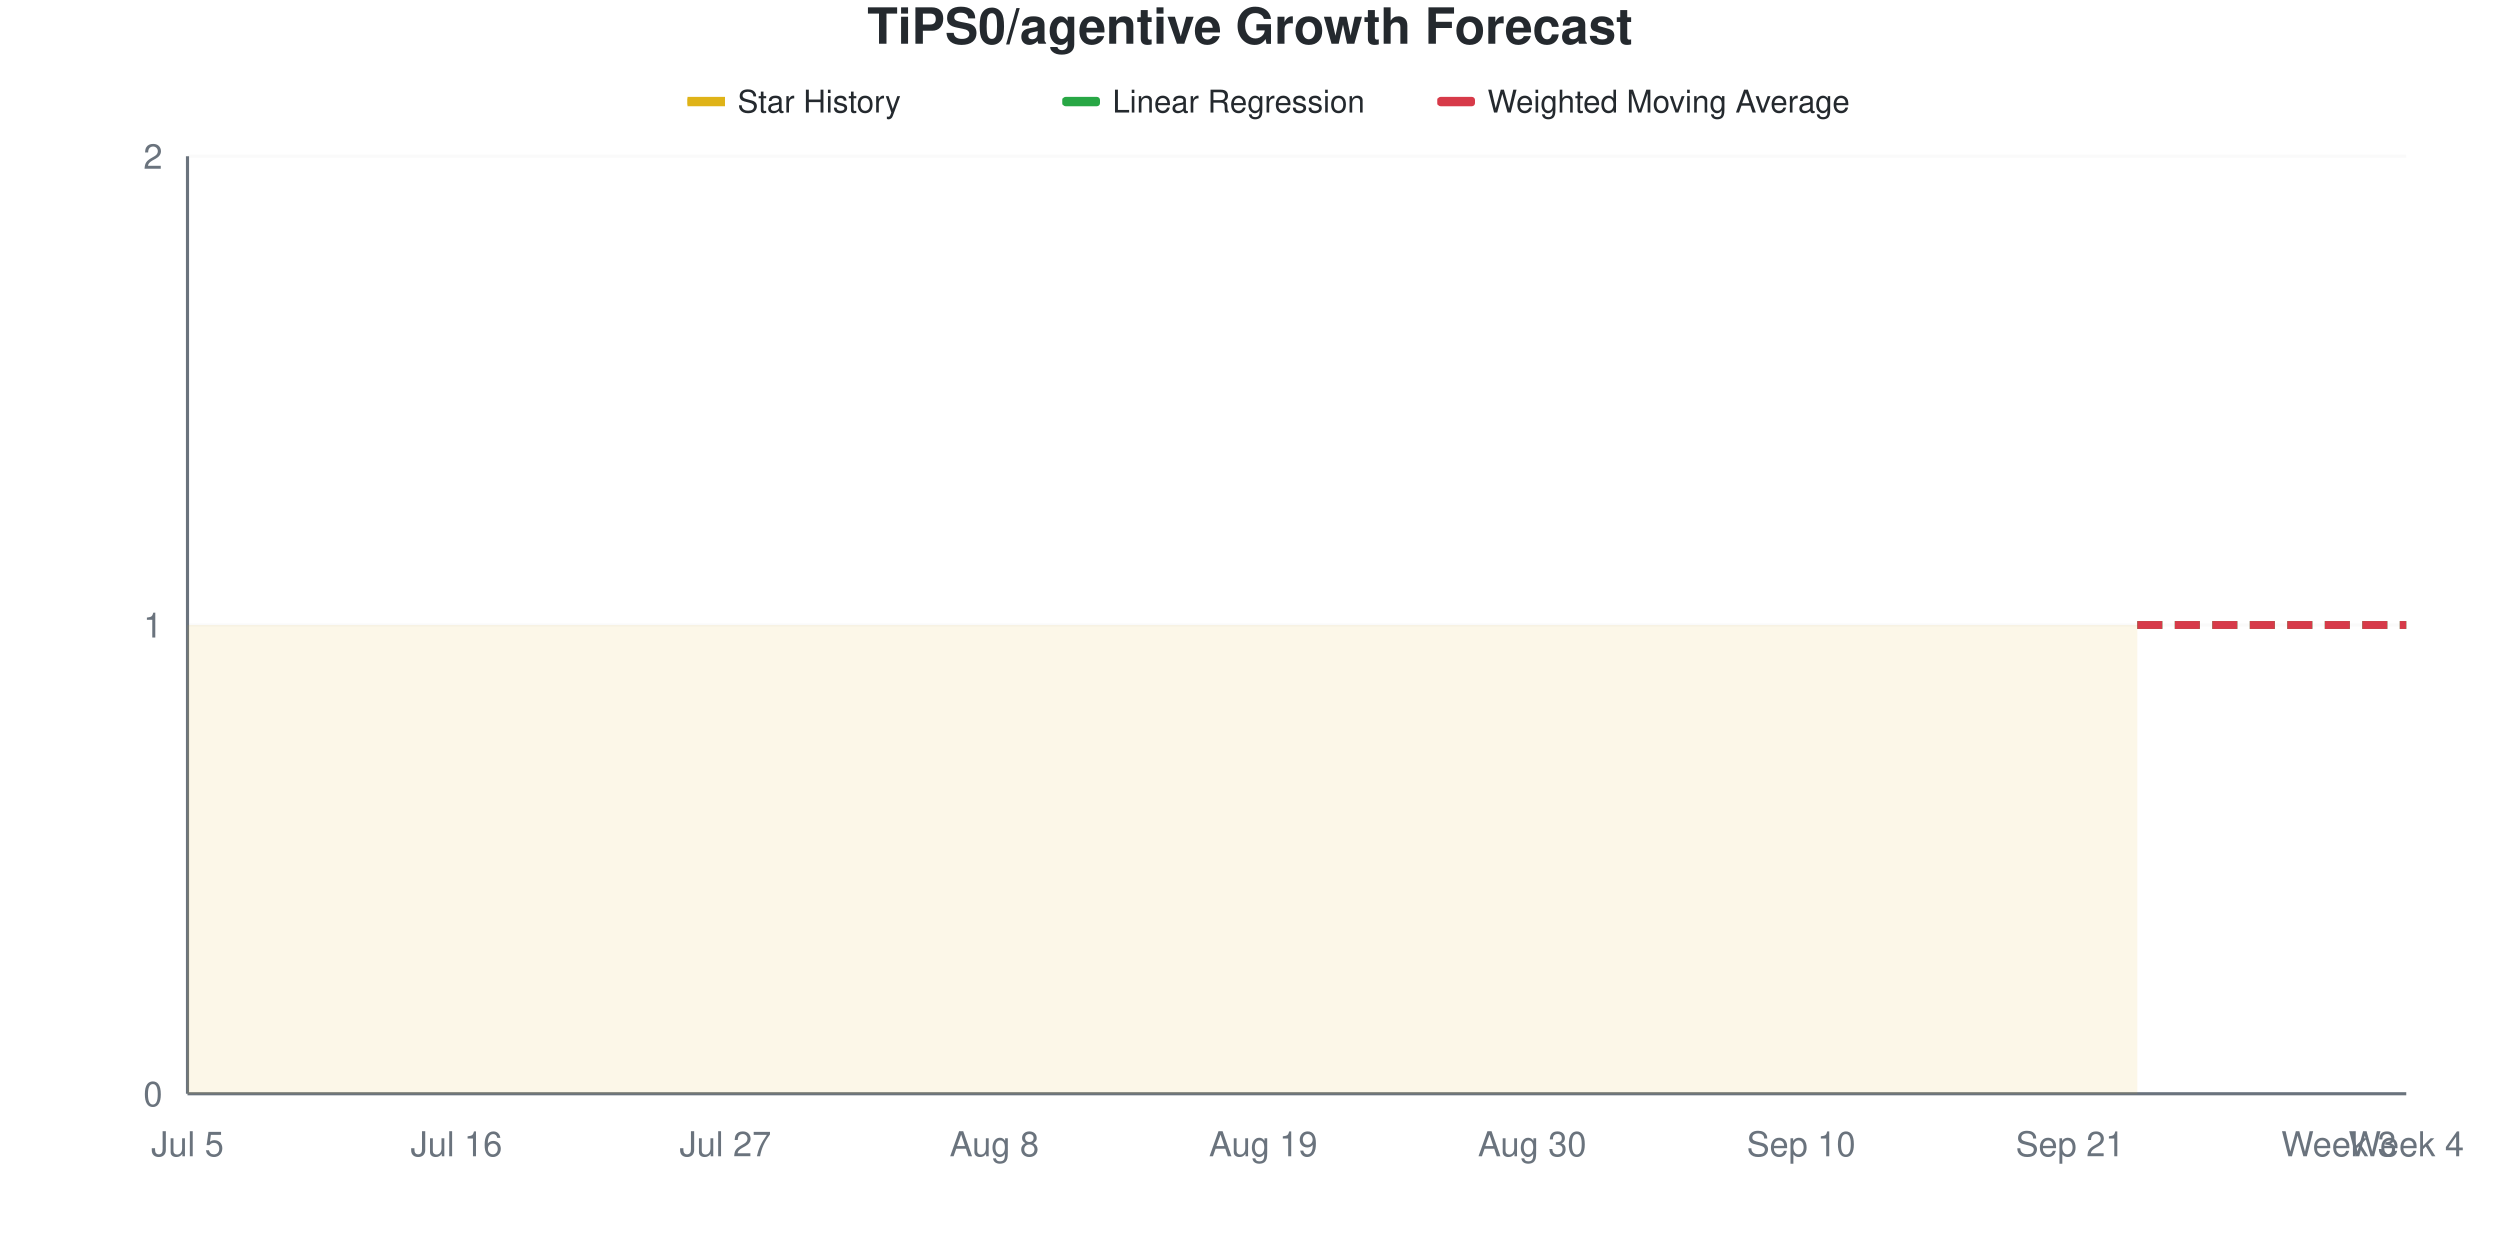
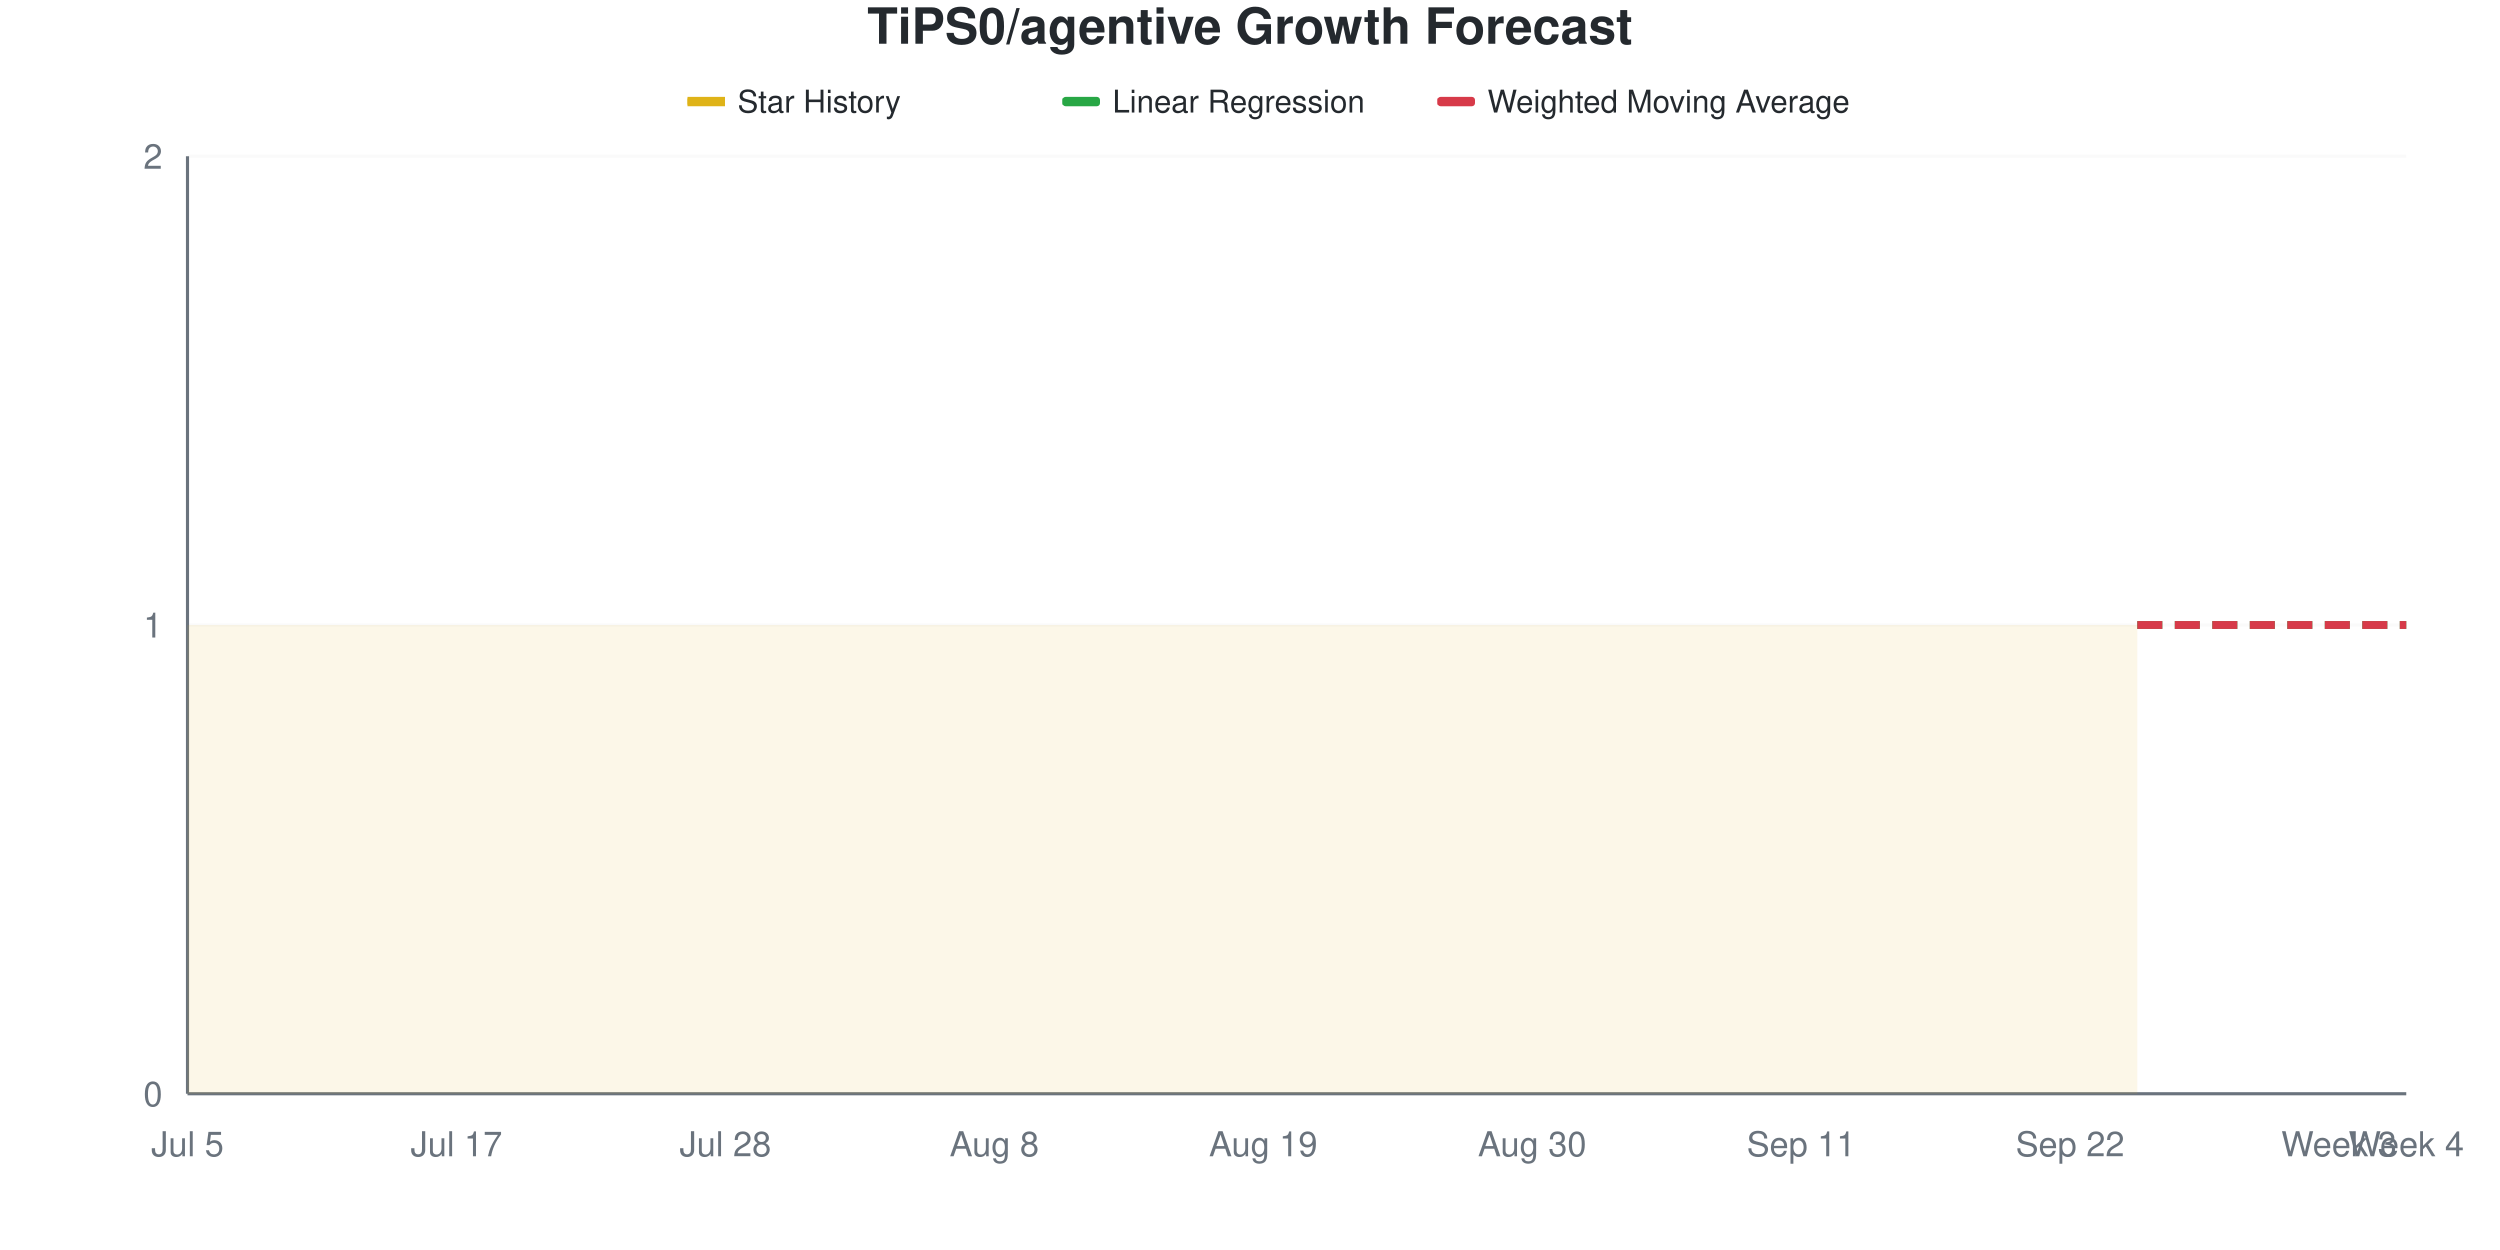
<svg xmlns="http://www.w3.org/2000/svg" viewBox="0 0 800 400" width="800" height="400">
  <style>
    @keyframes drawLine {
      to { stroke-dashoffset: 0; }
    }
    @keyframes fadeInPoint {
      from { opacity: 0; }
      to { opacity: 1; }
    }
    .data-line-0 {
      stroke-dasharray: 1161;
      stroke-dashoffset: 1161;
      animation: drawLine 2s ease-out forwards;
    }
    .data-point {
      opacity: 0;
      animation: fadeInPoint 0.5s ease-out forwards;
    }
    .chart-bg { fill: #fff; }
    .chart-text { fill: #24292e; }
    .chart-muted { fill: #6a737d; }
    .chart-grid { stroke: #eee; }
    .chart-axis { stroke: #6a737d; }
    @media (prefers-color-scheme: dark) {
      .chart-bg { fill: #0d1117; }
      .chart-text { fill: #e6edf3; }
      .chart-muted { fill: #8b949e; }
      .chart-grid { stroke: #21262d; }
      .chart-axis { stroke: #8b949e; }
    }
  </style>
  <rect width="800" height="400" class="chart-bg" />
  <text x="400" y="14" text-anchor="middle" class="chart-text" font-size="16" font-weight="bold" font-family="-apple-system, BlinkMacSystemFont, 'Segoe UI', Helvetica, Arial, sans-serif">TiPS0/agentive Growth Forecast</text>
  <g class="legend">
    <rect x="220" y="31" width="12" height="3" fill="#dfb317" />
    <line x1="220" y1="32.5" x2="232" y2="32.5" stroke="#dfb317" stroke-width="2" />
    <text x="236" y="36" class="chart-text" font-size="10" font-family="-apple-system, BlinkMacSystemFont, 'Segoe UI', Helvetica, Arial, sans-serif">Star History</text>
    <rect x="340" y="31" width="12" height="3" fill="#28a745" rx="1" />
    <line x1="340" y1="32.5" x2="352" y2="32.5" stroke="#28a745" stroke-width="2" stroke-dasharray="4,2" />
    <text x="356" y="36" class="chart-text" font-size="10" font-family="-apple-system, BlinkMacSystemFont, 'Segoe UI', Helvetica, Arial, sans-serif">Linear Regression</text>
    <rect x="460" y="31" width="12" height="3" fill="#d73a49" rx="1" />
    <line x1="460" y1="32.5" x2="472" y2="32.5" stroke="#d73a49" stroke-width="2" stroke-dasharray="4,2" />
    <text x="476" y="36" class="chart-text" font-size="10" font-family="-apple-system, BlinkMacSystemFont, 'Segoe UI', Helvetica, Arial, sans-serif">Weighted Moving Average</text>
  </g>
  <g class="grid">
    <line x1="60" y1="350" x2="770" y2="350" class="chart-grid" stroke-opacity="0.3" />
    <text x="52" y="354" text-anchor="end" class="chart-muted" font-size="11" font-family="-apple-system, BlinkMacSystemFont, 'Segoe UI', Helvetica, Arial, sans-serif">0</text>
    <line x1="60" y1="200" x2="770" y2="200" class="chart-grid" stroke-opacity="0.3" />
    <text x="52" y="204" text-anchor="end" class="chart-muted" font-size="11" font-family="-apple-system, BlinkMacSystemFont, 'Segoe UI', Helvetica, Arial, sans-serif">1</text>
    <line x1="60" y1="50" x2="770" y2="50" class="chart-grid" stroke-opacity="0.3" />
    <text x="52" y="54" text-anchor="end" class="chart-muted" font-size="11" font-family="-apple-system, BlinkMacSystemFont, 'Segoe UI', Helvetica, Arial, sans-serif">2</text>
  </g>
  <g class="milestones">
    
  </g>
  <g class="x-axis">
    <text x="60" y="370" text-anchor="middle" class="chart-muted" font-size="11" font-family="-apple-system, BlinkMacSystemFont, 'Segoe UI', Helvetica, Arial, sans-serif">Jul 5</text>
-     <text x="146.061" y="370" text-anchor="middle" class="chart-muted" font-size="11" font-family="-apple-system, BlinkMacSystemFont, 'Segoe UI', Helvetica, Arial, sans-serif">Jul 16</text>
-     <text x="232.121" y="370" text-anchor="middle" class="chart-muted" font-size="11" font-family="-apple-system, BlinkMacSystemFont, 'Segoe UI', Helvetica, Arial, sans-serif">Jul 27</text>
+     <text x="146.061" y="370" text-anchor="middle" class="chart-muted" font-size="11" font-family="-apple-system, BlinkMacSystemFont, 'Segoe UI', Helvetica, Arial, sans-serif">Jul 17</text>
+     <text x="232.121" y="370" text-anchor="middle" class="chart-muted" font-size="11" font-family="-apple-system, BlinkMacSystemFont, 'Segoe UI', Helvetica, Arial, sans-serif">Jul 28</text>
    <text x="318.182" y="370" text-anchor="middle" class="chart-muted" font-size="11" font-family="-apple-system, BlinkMacSystemFont, 'Segoe UI', Helvetica, Arial, sans-serif">Aug 8</text>
    <text x="404.242" y="370" text-anchor="middle" class="chart-muted" font-size="11" font-family="-apple-system, BlinkMacSystemFont, 'Segoe UI', Helvetica, Arial, sans-serif">Aug 19</text>
    <text x="490.303" y="370" text-anchor="middle" class="chart-muted" font-size="11" font-family="-apple-system, BlinkMacSystemFont, 'Segoe UI', Helvetica, Arial, sans-serif">Aug 30</text>
-     <text x="576.364" y="370" text-anchor="middle" class="chart-muted" font-size="11" font-family="-apple-system, BlinkMacSystemFont, 'Segoe UI', Helvetica, Arial, sans-serif">Sep 10</text>
-     <text x="662.424" y="370" text-anchor="middle" class="chart-muted" font-size="11" font-family="-apple-system, BlinkMacSystemFont, 'Segoe UI', Helvetica, Arial, sans-serif">Sep 21</text>
+     <text x="576.364" y="370" text-anchor="middle" class="chart-muted" font-size="11" font-family="-apple-system, BlinkMacSystemFont, 'Segoe UI', Helvetica, Arial, sans-serif">Sep 11</text>
+     <text x="662.424" y="370" text-anchor="middle" class="chart-muted" font-size="11" font-family="-apple-system, BlinkMacSystemFont, 'Segoe UI', Helvetica, Arial, sans-serif">Sep 22</text>
    <text x="748.485" y="370" text-anchor="middle" class="chart-muted" font-size="11" font-family="-apple-system, BlinkMacSystemFont, 'Segoe UI', Helvetica, Arial, sans-serif">Week 3</text>
    <text x="770" y="370" text-anchor="middle" class="chart-muted" font-size="11" font-family="-apple-system, BlinkMacSystemFont, 'Segoe UI', Helvetica, Arial, sans-serif">Week 4</text>
  </g>
  <line x1="60" y1="50" x2="60" y2="350" class="chart-axis" stroke-width="1" />
  <line x1="60" y1="350" x2="770" y2="350" class="chart-axis" stroke-width="1" />
  <path d="M60,350 L60,200 C67.172,200 74.343,200 81.515,200 C88.687,200 95.859,200 103.03,200 C110.202,200 117.374,200 124.545,200 C131.717,200 138.889,200 146.061,200 C153.232,200 160.404,200 167.576,200 C174.747,200 181.919,200 189.091,200 C196.263,200 203.434,200 210.606,200 C217.778,200 224.949,200 232.121,200 C239.293,200 246.465,200 253.636,200 C260.808,200 267.98,200 275.152,200 C282.323,200 289.495,200 296.667,200 C303.838,200 311.01,200 318.182,200 C325.354,200 332.525,200 339.697,200 C346.869,200 354.04,200 361.212,200 C368.384,200 375.556,200 382.727,200 C389.899,200 397.071,200 404.242,200 C411.414,200 418.586,200 425.758,200 C432.929,200 440.101,200 447.273,200 C454.444,200 461.616,200 468.788,200 C475.96,200 483.131,200 490.303,200 C497.475,200 504.646,200 511.818,200 C518.99,200 526.162,200 533.333,200 C540.505,200 547.677,200 554.848,200 C562.02,200 569.192,200 576.364,200 C583.535,200 590.707,200 597.879,200 C605.051,200 612.222,200 619.394,200 C626.566,200 633.737,200 640.909,200 C648.081,200 655.253,200 662.424,200 C669.596,200 676.768,200 683.939,200 L683.939,350 L60,350 Z" fill="#dfb317" fill-opacity="0.1" />
  <path d="M60,350 L60,200 C67.172,200 74.343,200 81.515,200 C88.687,200 95.859,200 103.03,200 C110.202,200 117.374,200 124.545,200 C131.717,200 138.889,200 146.061,200 C153.232,200 160.404,200 167.576,200 C174.747,200 181.919,200 189.091,200 C196.263,200 203.434,200 210.606,200 C217.778,200 224.949,200 232.121,200 C239.293,200 246.465,200 253.636,200 C260.808,200 267.98,200 275.152,200 C282.323,200 289.495,200 296.667,200 C303.838,200 311.01,200 318.182,200 C325.354,200 332.525,200 339.697,200 C346.869,200 354.04,200 361.212,200 C368.384,200 375.556,200 382.727,200 C389.899,200 397.071,200 404.242,200 C411.414,200 418.586,200 425.758,200 C432.929,200 440.101,200 447.273,200 C454.444,200 461.616,200 468.788,200 C475.96,200 483.131,200 490.303,200 C497.475,200 504.646,200 511.818,200 C518.99,200 526.162,200 533.333,200 C540.505,200 547.677,200 554.848,200 C562.02,200 569.192,200 576.364,200 C583.535,200 590.707,200 597.879,200 C605.051,200 612.222,200 619.394,200 C626.566,200 633.737,200 640.909,200 C648.081,200 655.253,200 662.424,200 C669.596,200 676.768,200 683.939,200" fill="none" stroke="#dfb317" stroke-width="2.5" class="data-line-0" />
  <path d="M683.939,200 C691.111,200 698.283,200 705.455,200 C712.626,200 719.798,200 726.97,200 C734.141,200 741.313,200 748.485,200 C755.657,200 762.828,200 770,200" fill="none" stroke="#28a745" stroke-width="2.5" stroke-dasharray="8,4" />
  <path d="M683.939,200 C691.111,200 698.283,200 705.455,200 C712.626,200 719.798,200 726.97,200 C734.141,200 741.313,200 748.485,200 C755.657,200 762.828,200 770,200" fill="none" stroke="#d73a49" stroke-width="2.5" stroke-dasharray="8,4" />
  <g class="points">
    <circle cx="60" cy="200" r="4" fill="#dfb317" class="data-point" style="animation-delay: 1.50s" />
    <circle cx="81.515" cy="200" r="4" fill="#dfb317" class="data-point" style="animation-delay: 1.55s" />
    <circle cx="103.03" cy="200" r="4" fill="#dfb317" class="data-point" style="animation-delay: 1.60s" />
    <circle cx="124.545" cy="200" r="4" fill="#dfb317" class="data-point" style="animation-delay: 1.65s" />
    <circle cx="146.061" cy="200" r="4" fill="#dfb317" class="data-point" style="animation-delay: 1.70s" />
    <circle cx="167.576" cy="200" r="4" fill="#dfb317" class="data-point" style="animation-delay: 1.75s" />
    <circle cx="189.091" cy="200" r="4" fill="#dfb317" class="data-point" style="animation-delay: 1.80s" />
    <circle cx="210.606" cy="200" r="4" fill="#dfb317" class="data-point" style="animation-delay: 1.85s" />
    <circle cx="232.121" cy="200" r="4" fill="#dfb317" class="data-point" style="animation-delay: 1.90s" />
    <circle cx="253.636" cy="200" r="4" fill="#dfb317" class="data-point" style="animation-delay: 1.95s" />
    <circle cx="275.152" cy="200" r="4" fill="#dfb317" class="data-point" style="animation-delay: 2.00s" />
    <circle cx="296.667" cy="200" r="4" fill="#dfb317" class="data-point" style="animation-delay: 2.05s" />
    <circle cx="318.182" cy="200" r="4" fill="#dfb317" class="data-point" style="animation-delay: 2.10s" />
    <circle cx="339.697" cy="200" r="4" fill="#dfb317" class="data-point" style="animation-delay: 2.15s" />
    <circle cx="361.212" cy="200" r="4" fill="#dfb317" class="data-point" style="animation-delay: 2.20s" />
    <circle cx="382.727" cy="200" r="4" fill="#dfb317" class="data-point" style="animation-delay: 2.25s" />
    <circle cx="404.242" cy="200" r="4" fill="#dfb317" class="data-point" style="animation-delay: 2.30s" />
    <circle cx="425.758" cy="200" r="4" fill="#dfb317" class="data-point" style="animation-delay: 2.35s" />
    <circle cx="447.273" cy="200" r="4" fill="#dfb317" class="data-point" style="animation-delay: 2.40s" />
    <circle cx="468.788" cy="200" r="4" fill="#dfb317" class="data-point" style="animation-delay: 2.45s" />
    <circle cx="490.303" cy="200" r="4" fill="#dfb317" class="data-point" style="animation-delay: 2.50s" />
    <circle cx="511.818" cy="200" r="4" fill="#dfb317" class="data-point" style="animation-delay: 2.55s" />
    <circle cx="533.333" cy="200" r="4" fill="#dfb317" class="data-point" style="animation-delay: 2.60s" />
    <circle cx="554.848" cy="200" r="4" fill="#dfb317" class="data-point" style="animation-delay: 2.65s" />
    <circle cx="576.364" cy="200" r="4" fill="#dfb317" class="data-point" style="animation-delay: 2.70s" />
    <circle cx="597.879" cy="200" r="4" fill="#dfb317" class="data-point" style="animation-delay: 2.75s" />
    <circle cx="619.394" cy="200" r="4" fill="#dfb317" class="data-point" style="animation-delay: 2.80s" />
    <circle cx="640.909" cy="200" r="4" fill="#dfb317" class="data-point" style="animation-delay: 2.85s" />
    <circle cx="662.424" cy="200" r="4" fill="#dfb317" class="data-point" style="animation-delay: 2.90s" />
    <circle cx="683.939" cy="200" r="4" fill="#dfb317" class="data-point" style="animation-delay: 2.95s" />
  </g>
</svg>
